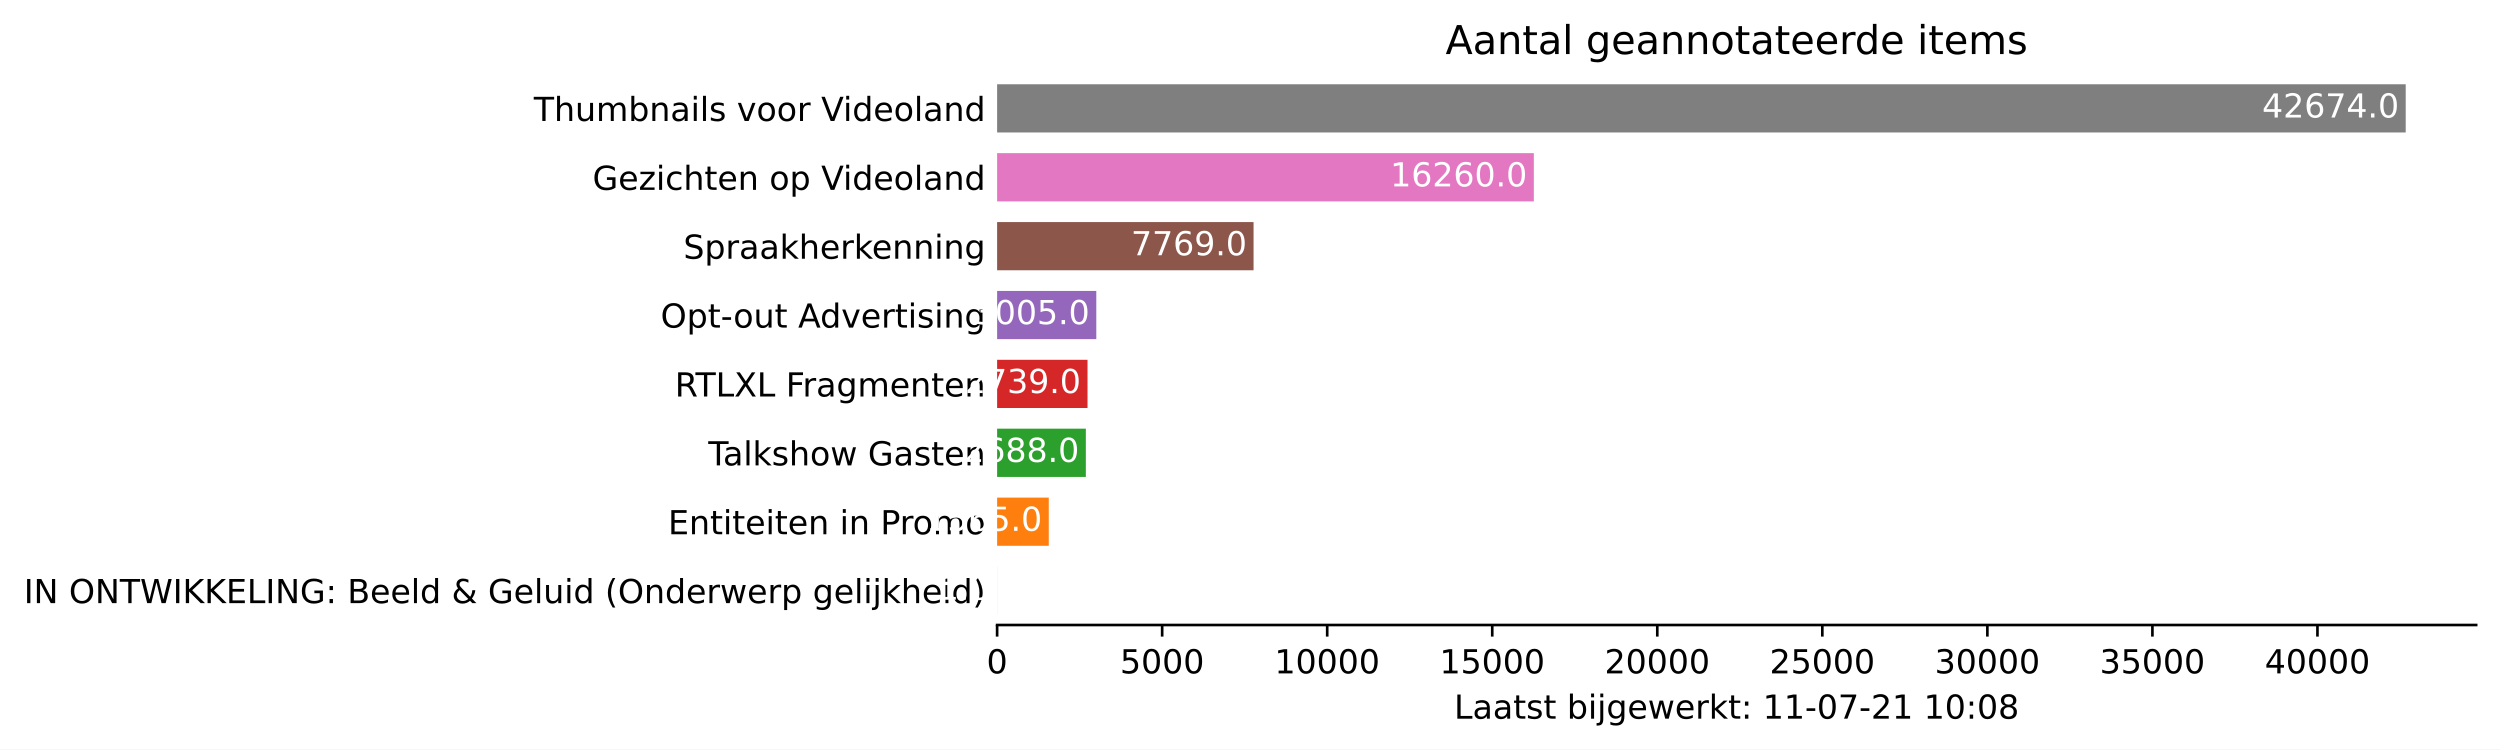
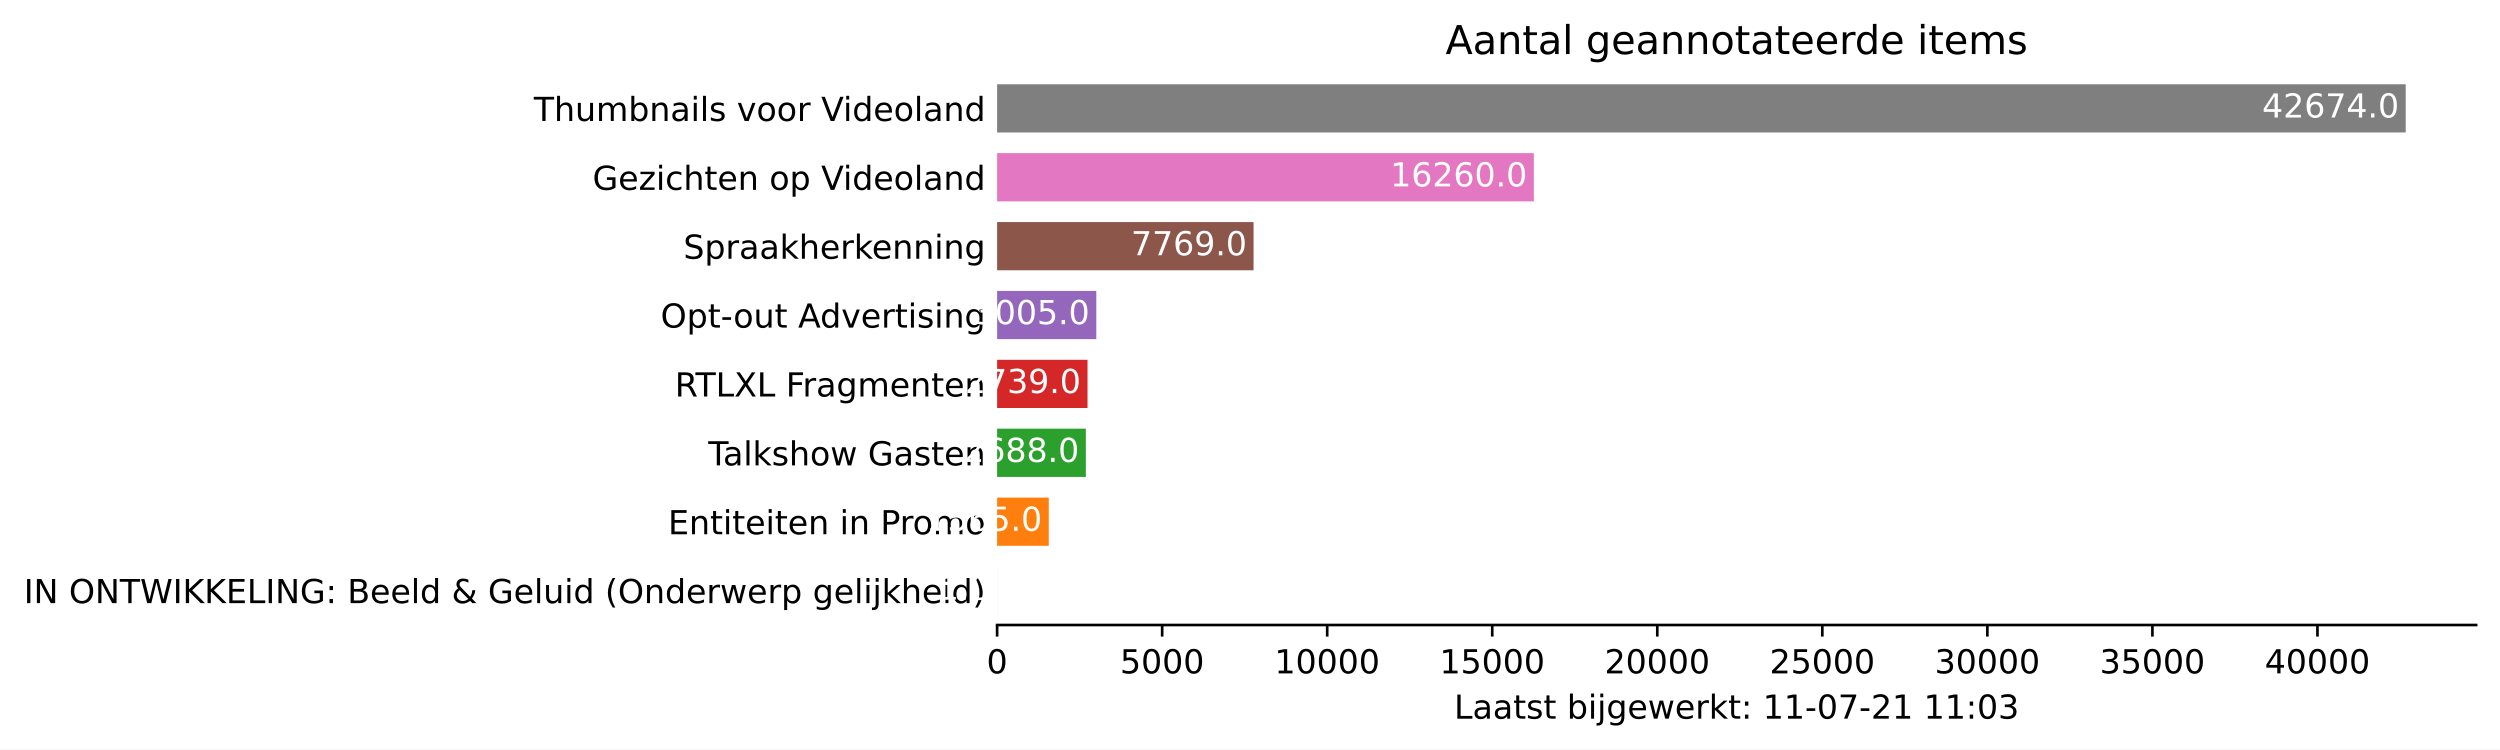
<svg xmlns="http://www.w3.org/2000/svg" xmlns:xlink="http://www.w3.org/1999/xlink" height="226.194pt" version="1.1" viewBox="0 0 754.548 226.194" width="754.548pt">
  <defs>
    <style type="text/css">*{stroke-linecap:butt;stroke-linejoin:round;}</style>
  </defs>
  <g id="figure_1">
    <g id="patch_1">
      <path d="M 0 226.194  L 754.548 226.194  L 754.548 0  L 0 0  z " style="fill:#ffffff;" />
    </g>
    <g id="axes_1">
      <g id="patch_2">
        <path d="M 300.948 188.638  L 747.348 188.638  L 747.348 22.318  L 300.948 22.318  z " style="fill:#ffffff;" />
      </g>
      <g id="patch_3">
-         <path clip-path="url(#p97e4205487)" d="M 300.948 185.52  L 300.958 185.52  L 300.958 170.967  L 300.948 170.967  z " style="fill:#1f77b4;" />
+         <path clip-path="url(#p15056dd370)" d="M 300.948 185.52  L 300.958 185.52  L 300.958 170.967  L 300.948 170.967  z " style="fill:#1f77b4;" />
      </g>
      <g id="patch_4">
-         <path clip-path="url(#p97e4205487)" d="M 300.948 164.73  L 316.54 164.73  L 316.54 150.177  L 300.948 150.177  z " style="fill:#ff7f0e;" />
+         <path clip-path="url(#p15056dd370)" d="M 300.948 164.73  L 316.54 164.73  L 316.54 150.177  L 300.948 150.177  z " style="fill:#ff7f0e;" />
      </g>
      <g id="patch_5">
-         <path clip-path="url(#p97e4205487)" d="M 300.948 143.94  L 327.728 143.94  L 327.728 129.387  L 300.948 129.387  z " style="fill:#2ca02c;" />
+         <path clip-path="url(#p15056dd370)" d="M 300.948 143.94  L 327.728 143.94  L 327.728 129.387  L 300.948 129.387  z " style="fill:#2ca02c;" />
      </g>
      <g id="patch_6">
-         <path clip-path="url(#p97e4205487)" d="M 300.948 123.15  L 328.236 123.15  L 328.236 108.597  L 300.948 108.597  z " style="fill:#d62728;" />
+         <path clip-path="url(#p15056dd370)" d="M 300.948 123.15  L 328.236 123.15  L 328.236 108.597  L 300.948 108.597  z " style="fill:#d62728;" />
      </g>
      <g id="patch_7">
-         <path clip-path="url(#p97e4205487)" d="M 300.948 102.36  L 330.886 102.36  L 330.886 87.807  L 300.948 87.807  z " style="fill:#9467bd;" />
+         <path clip-path="url(#p15056dd370)" d="M 300.948 102.36  L 330.886 102.36  L 330.886 87.807  L 300.948 87.807  z " style="fill:#9467bd;" />
      </g>
      <g id="patch_8">
-         <path clip-path="url(#p97e4205487)" d="M 300.948 81.57  L 378.348 81.57  L 378.348 67.017  L 300.948 67.017  z " style="fill:#8c564b;" />
+         <path clip-path="url(#p15056dd370)" d="M 300.948 81.57  L 378.348 81.57  L 378.348 67.017  L 300.948 67.017  z " style="fill:#8c564b;" />
      </g>
      <g id="patch_9">
-         <path clip-path="url(#p97e4205487)" d="M 300.948 60.78  L 462.94 60.78  L 462.94 46.227  L 300.948 46.227  z " style="fill:#e377c2;" />
+         <path clip-path="url(#p15056dd370)" d="M 300.948 60.78  L 462.94 60.78  L 462.94 46.227  L 300.948 46.227  z " style="fill:#e377c2;" />
      </g>
      <g id="patch_10">
-         <path clip-path="url(#p97e4205487)" d="M 300.948 39.99  L 726.091 39.99  L 726.091 25.437  L 300.948 25.437  z " style="fill:#7f7f7f;" />
+         <path clip-path="url(#p15056dd370)" d="M 300.948 39.99  L 726.091 39.99  L 726.091 25.437  L 300.948 25.437  z " style="fill:#7f7f7f;" />
      </g>
      <g id="matplotlib.axis_1">
        <g id="xtick_1">
          <g id="line2d_1">
            <defs>
-               <path d="M 0 0  L 0 3.5  " id="mc8d68abf9d" style="stroke:#000000;stroke-width:0.8;" />
+               <path d="M 0 0  L 0 3.5  " id="m689d142643" style="stroke:#000000;stroke-width:0.8;" />
            </defs>
            <g>
-               <use style="stroke:#000000;stroke-width:0.8;" x="300.948" xlink:href="#mc8d68abf9d" y="188.638" />
+               <use style="stroke:#000000;stroke-width:0.8;" x="300.948" xlink:href="#m689d142643" y="188.638" />
            </g>
          </g>
          <g id="text_1">
            <g transform="translate(297.7672 203.2366)scale(0.1 -0.1)">
              <defs>
                <path d="M 2034 4250  Q 1547 4250 1301 3770  Q 1056 3291 1056 2328  Q 1056 1369 1301 889  Q 1547 409 2034 409  Q 2525 409 2770 889  Q 3016 1369 3016 2328  Q 3016 3291 2770 3770  Q 2525 4250 2034 4250  z M 2034 4750  Q 2819 4750 3233 4129  Q 3647 3509 3647 2328  Q 3647 1150 3233 529  Q 2819 -91 2034 -91  Q 1250 -91 836 529  Q 422 1150 422 2328  Q 422 3509 836 4129  Q 1250 4750 2034 4750  z " id="DejaVuSans-30" transform="scale(0.015625)" />
              </defs>
              <use xlink:href="#DejaVuSans-30" />
            </g>
          </g>
        </g>
        <g id="xtick_2">
          <g id="line2d_2">
            <g>
-               <use style="stroke:#000000;stroke-width:0.8;" x="350.761" xlink:href="#mc8d68abf9d" y="188.638" />
+               <use style="stroke:#000000;stroke-width:0.8;" x="350.761" xlink:href="#m689d142643" y="188.638" />
            </g>
          </g>
          <g id="text_2">
            <g transform="translate(338.0363 203.2366)scale(0.1 -0.1)">
              <defs>
                <path d="M 691 4666  L 3169 4666  L 3169 4134  L 1269 4134  L 1269 2991  Q 1406 3038 1543 3061  Q 1681 3084 1819 3084  Q 2600 3084 3056 2656  Q 3513 2228 3513 1497  Q 3513 744 3044 326  Q 2575 -91 1722 -91  Q 1428 -91 1123 -41  Q 819 9 494 109  L 494 744  Q 775 591 1075 516  Q 1375 441 1709 441  Q 2250 441 2565 725  Q 2881 1009 2881 1497  Q 2881 1984 2565 2268  Q 2250 2553 1709 2553  Q 1456 2553 1204 2497  Q 953 2441 691 2322  L 691 4666  z " id="DejaVuSans-35" transform="scale(0.015625)" />
              </defs>
              <use xlink:href="#DejaVuSans-35" />
              <use x="63.623" xlink:href="#DejaVuSans-30" />
              <use x="127.246" xlink:href="#DejaVuSans-30" />
              <use x="190.869" xlink:href="#DejaVuSans-30" />
            </g>
          </g>
        </g>
        <g id="xtick_3">
          <g id="line2d_3">
            <g>
-               <use style="stroke:#000000;stroke-width:0.8;" x="400.574" xlink:href="#mc8d68abf9d" y="188.638" />
+               <use style="stroke:#000000;stroke-width:0.8;" x="400.574" xlink:href="#m689d142643" y="188.638" />
            </g>
          </g>
          <g id="text_3">
            <g transform="translate(384.6679 203.2366)scale(0.1 -0.1)">
              <defs>
                <path d="M 794 531  L 1825 531  L 1825 4091  L 703 3866  L 703 4441  L 1819 4666  L 2450 4666  L 2450 531  L 3481 531  L 3481 0  L 794 0  L 794 531  z " id="DejaVuSans-31" transform="scale(0.015625)" />
              </defs>
              <use xlink:href="#DejaVuSans-31" />
              <use x="63.623" xlink:href="#DejaVuSans-30" />
              <use x="127.246" xlink:href="#DejaVuSans-30" />
              <use x="190.869" xlink:href="#DejaVuSans-30" />
              <use x="254.492" xlink:href="#DejaVuSans-30" />
            </g>
          </g>
        </g>
        <g id="xtick_4">
          <g id="line2d_4">
            <g>
-               <use style="stroke:#000000;stroke-width:0.8;" x="450.387" xlink:href="#mc8d68abf9d" y="188.638" />
+               <use style="stroke:#000000;stroke-width:0.8;" x="450.387" xlink:href="#m689d142643" y="188.638" />
            </g>
          </g>
          <g id="text_4">
            <g transform="translate(434.4808 203.2366)scale(0.1 -0.1)">
              <use xlink:href="#DejaVuSans-31" />
              <use x="63.623" xlink:href="#DejaVuSans-35" />
              <use x="127.246" xlink:href="#DejaVuSans-30" />
              <use x="190.869" xlink:href="#DejaVuSans-30" />
              <use x="254.492" xlink:href="#DejaVuSans-30" />
            </g>
          </g>
        </g>
        <g id="xtick_5">
          <g id="line2d_5">
            <g>
-               <use style="stroke:#000000;stroke-width:0.8;" x="500.2" xlink:href="#mc8d68abf9d" y="188.638" />
+               <use style="stroke:#000000;stroke-width:0.8;" x="500.2" xlink:href="#m689d142643" y="188.638" />
            </g>
          </g>
          <g id="text_5">
            <g transform="translate(484.2937 203.2366)scale(0.1 -0.1)">
              <defs>
                <path d="M 1228 531  L 3431 531  L 3431 0  L 469 0  L 469 531  Q 828 903 1448 1529  Q 2069 2156 2228 2338  Q 2531 2678 2651 2914  Q 2772 3150 2772 3378  Q 2772 3750 2511 3984  Q 2250 4219 1831 4219  Q 1534 4219 1204 4116  Q 875 4013 500 3803  L 500 4441  Q 881 4594 1212 4672  Q 1544 4750 1819 4750  Q 2544 4750 2975 4387  Q 3406 4025 3406 3419  Q 3406 3131 3298 2873  Q 3191 2616 2906 2266  Q 2828 2175 2409 1742  Q 1991 1309 1228 531  z " id="DejaVuSans-32" transform="scale(0.015625)" />
              </defs>
              <use xlink:href="#DejaVuSans-32" />
              <use x="63.623" xlink:href="#DejaVuSans-30" />
              <use x="127.246" xlink:href="#DejaVuSans-30" />
              <use x="190.869" xlink:href="#DejaVuSans-30" />
              <use x="254.492" xlink:href="#DejaVuSans-30" />
            </g>
          </g>
        </g>
        <g id="xtick_6">
          <g id="line2d_6">
            <g>
-               <use style="stroke:#000000;stroke-width:0.8;" x="550.013" xlink:href="#mc8d68abf9d" y="188.638" />
+               <use style="stroke:#000000;stroke-width:0.8;" x="550.013" xlink:href="#m689d142643" y="188.638" />
            </g>
          </g>
          <g id="text_6">
            <g transform="translate(534.1065 203.2366)scale(0.1 -0.1)">
              <use xlink:href="#DejaVuSans-32" />
              <use x="63.623" xlink:href="#DejaVuSans-35" />
              <use x="127.246" xlink:href="#DejaVuSans-30" />
              <use x="190.869" xlink:href="#DejaVuSans-30" />
              <use x="254.492" xlink:href="#DejaVuSans-30" />
            </g>
          </g>
        </g>
        <g id="xtick_7">
          <g id="line2d_7">
            <g>
-               <use style="stroke:#000000;stroke-width:0.8;" x="599.826" xlink:href="#mc8d68abf9d" y="188.638" />
+               <use style="stroke:#000000;stroke-width:0.8;" x="599.826" xlink:href="#m689d142643" y="188.638" />
            </g>
          </g>
          <g id="text_7">
            <g transform="translate(583.9194 203.2366)scale(0.1 -0.1)">
              <defs>
                <path d="M 2597 2516  Q 3050 2419 3304 2112  Q 3559 1806 3559 1356  Q 3559 666 3084 287  Q 2609 -91 1734 -91  Q 1441 -91 1130 -33  Q 819 25 488 141  L 488 750  Q 750 597 1062 519  Q 1375 441 1716 441  Q 2309 441 2620 675  Q 2931 909 2931 1356  Q 2931 1769 2642 2001  Q 2353 2234 1838 2234  L 1294 2234  L 1294 2753  L 1863 2753  Q 2328 2753 2575 2939  Q 2822 3125 2822 3475  Q 2822 3834 2567 4026  Q 2313 4219 1838 4219  Q 1578 4219 1281 4162  Q 984 4106 628 3988  L 628 4550  Q 988 4650 1302 4700  Q 1616 4750 1894 4750  Q 2613 4750 3031 4423  Q 3450 4097 3450 3541  Q 3450 3153 3228 2886  Q 3006 2619 2597 2516  z " id="DejaVuSans-33" transform="scale(0.015625)" />
              </defs>
              <use xlink:href="#DejaVuSans-33" />
              <use x="63.623" xlink:href="#DejaVuSans-30" />
              <use x="127.246" xlink:href="#DejaVuSans-30" />
              <use x="190.869" xlink:href="#DejaVuSans-30" />
              <use x="254.492" xlink:href="#DejaVuSans-30" />
            </g>
          </g>
        </g>
        <g id="xtick_8">
          <g id="line2d_8">
            <g>
-               <use style="stroke:#000000;stroke-width:0.8;" x="649.639" xlink:href="#mc8d68abf9d" y="188.638" />
+               <use style="stroke:#000000;stroke-width:0.8;" x="649.639" xlink:href="#m689d142643" y="188.638" />
            </g>
          </g>
          <g id="text_8">
            <g transform="translate(633.7323 203.2366)scale(0.1 -0.1)">
              <use xlink:href="#DejaVuSans-33" />
              <use x="63.623" xlink:href="#DejaVuSans-35" />
              <use x="127.246" xlink:href="#DejaVuSans-30" />
              <use x="190.869" xlink:href="#DejaVuSans-30" />
              <use x="254.492" xlink:href="#DejaVuSans-30" />
            </g>
          </g>
        </g>
        <g id="xtick_9">
          <g id="line2d_9">
            <g>
-               <use style="stroke:#000000;stroke-width:0.8;" x="699.451" xlink:href="#mc8d68abf9d" y="188.638" />
+               <use style="stroke:#000000;stroke-width:0.8;" x="699.451" xlink:href="#m689d142643" y="188.638" />
            </g>
          </g>
          <g id="text_9">
            <g transform="translate(683.5451 203.2366)scale(0.1 -0.1)">
              <defs>
                <path d="M 2419 4116  L 825 1625  L 2419 1625  L 2419 4116  z M 2253 4666  L 3047 4666  L 3047 1625  L 3713 1625  L 3713 1100  L 3047 1100  L 3047 0  L 2419 0  L 2419 1100  L 313 1100  L 313 1709  L 2253 4666  z " id="DejaVuSans-34" transform="scale(0.015625)" />
              </defs>
              <use xlink:href="#DejaVuSans-34" />
              <use x="63.623" xlink:href="#DejaVuSans-30" />
              <use x="127.246" xlink:href="#DejaVuSans-30" />
              <use x="190.869" xlink:href="#DejaVuSans-30" />
              <use x="254.492" xlink:href="#DejaVuSans-30" />
            </g>
          </g>
        </g>
        <g id="text_10">
          <g transform="translate(438.8734 216.9147)scale(0.1 -0.1)">
            <defs>
              <path d="M 628 4666  L 1259 4666  L 1259 531  L 3531 531  L 3531 0  L 628 0  L 628 4666  z " id="DejaVuSans-4c" transform="scale(0.015625)" />
              <path d="M 2194 1759  Q 1497 1759 1228 1600  Q 959 1441 959 1056  Q 959 750 1161 570  Q 1363 391 1709 391  Q 2188 391 2477 730  Q 2766 1069 2766 1631  L 2766 1759  L 2194 1759  z M 3341 1997  L 3341 0  L 2766 0  L 2766 531  Q 2569 213 2275 61  Q 1981 -91 1556 -91  Q 1019 -91 701 211  Q 384 513 384 1019  Q 384 1609 779 1909  Q 1175 2209 1959 2209  L 2766 2209  L 2766 2266  Q 2766 2663 2505 2880  Q 2244 3097 1772 3097  Q 1472 3097 1187 3025  Q 903 2953 641 2809  L 641 3341  Q 956 3463 1253 3523  Q 1550 3584 1831 3584  Q 2591 3584 2966 3190  Q 3341 2797 3341 1997  z " id="DejaVuSans-61" transform="scale(0.015625)" />
              <path d="M 1172 4494  L 1172 3500  L 2356 3500  L 2356 3053  L 1172 3053  L 1172 1153  Q 1172 725 1289 603  Q 1406 481 1766 481  L 2356 481  L 2356 0  L 1766 0  Q 1100 0 847 248  Q 594 497 594 1153  L 594 3053  L 172 3053  L 172 3500  L 594 3500  L 594 4494  L 1172 4494  z " id="DejaVuSans-74" transform="scale(0.015625)" />
              <path d="M 2834 3397  L 2834 2853  Q 2591 2978 2328 3040  Q 2066 3103 1784 3103  Q 1356 3103 1142 2972  Q 928 2841 928 2578  Q 928 2378 1081 2264  Q 1234 2150 1697 2047  L 1894 2003  Q 2506 1872 2764 1633  Q 3022 1394 3022 966  Q 3022 478 2636 193  Q 2250 -91 1575 -91  Q 1294 -91 989 -36  Q 684 19 347 128  L 347 722  Q 666 556 975 473  Q 1284 391 1588 391  Q 1994 391 2212 530  Q 2431 669 2431 922  Q 2431 1156 2273 1281  Q 2116 1406 1581 1522  L 1381 1569  Q 847 1681 609 1914  Q 372 2147 372 2553  Q 372 3047 722 3315  Q 1072 3584 1716 3584  Q 2034 3584 2315 3537  Q 2597 3491 2834 3397  z " id="DejaVuSans-73" transform="scale(0.015625)" />
              <path id="DejaVuSans-20" transform="scale(0.015625)" />
              <path d="M 3116 1747  Q 3116 2381 2855 2742  Q 2594 3103 2138 3103  Q 1681 3103 1420 2742  Q 1159 2381 1159 1747  Q 1159 1113 1420 752  Q 1681 391 2138 391  Q 2594 391 2855 752  Q 3116 1113 3116 1747  z M 1159 2969  Q 1341 3281 1617 3432  Q 1894 3584 2278 3584  Q 2916 3584 3314 3078  Q 3713 2572 3713 1747  Q 3713 922 3314 415  Q 2916 -91 2278 -91  Q 1894 -91 1617 61  Q 1341 213 1159 525  L 1159 0  L 581 0  L 581 4863  L 1159 4863  L 1159 2969  z " id="DejaVuSans-62" transform="scale(0.015625)" />
              <path d="M 603 3500  L 1178 3500  L 1178 0  L 603 0  L 603 3500  z M 603 4863  L 1178 4863  L 1178 4134  L 603 4134  L 603 4863  z " id="DejaVuSans-69" transform="scale(0.015625)" />
              <path d="M 603 3500  L 1178 3500  L 1178 -63  Q 1178 -731 923 -1031  Q 669 -1331 103 -1331  L -116 -1331  L -116 -844  L 38 -844  Q 366 -844 484 -692  Q 603 -541 603 -63  L 603 3500  z M 603 4863  L 1178 4863  L 1178 4134  L 603 4134  L 603 4863  z " id="DejaVuSans-6a" transform="scale(0.015625)" />
              <path d="M 2906 1791  Q 2906 2416 2648 2759  Q 2391 3103 1925 3103  Q 1463 3103 1205 2759  Q 947 2416 947 1791  Q 947 1169 1205 825  Q 1463 481 1925 481  Q 2391 481 2648 825  Q 2906 1169 2906 1791  z M 3481 434  Q 3481 -459 3084 -895  Q 2688 -1331 1869 -1331  Q 1566 -1331 1297 -1286  Q 1028 -1241 775 -1147  L 775 -588  Q 1028 -725 1275 -790  Q 1522 -856 1778 -856  Q 2344 -856 2625 -561  Q 2906 -266 2906 331  L 2906 616  Q 2728 306 2450 153  Q 2172 0 1784 0  Q 1141 0 747 490  Q 353 981 353 1791  Q 353 2603 747 3093  Q 1141 3584 1784 3584  Q 2172 3584 2450 3431  Q 2728 3278 2906 2969  L 2906 3500  L 3481 3500  L 3481 434  z " id="DejaVuSans-67" transform="scale(0.015625)" />
              <path d="M 3597 1894  L 3597 1613  L 953 1613  Q 991 1019 1311 708  Q 1631 397 2203 397  Q 2534 397 2845 478  Q 3156 559 3463 722  L 3463 178  Q 3153 47 2828 -22  Q 2503 -91 2169 -91  Q 1331 -91 842 396  Q 353 884 353 1716  Q 353 2575 817 3079  Q 1281 3584 2069 3584  Q 2775 3584 3186 3129  Q 3597 2675 3597 1894  z M 3022 2063  Q 3016 2534 2758 2815  Q 2500 3097 2075 3097  Q 1594 3097 1305 2825  Q 1016 2553 972 2059  L 3022 2063  z " id="DejaVuSans-65" transform="scale(0.015625)" />
              <path d="M 269 3500  L 844 3500  L 1563 769  L 2278 3500  L 2956 3500  L 3675 769  L 4391 3500  L 4966 3500  L 4050 0  L 3372 0  L 2619 2869  L 1863 0  L 1184 0  L 269 3500  z " id="DejaVuSans-77" transform="scale(0.015625)" />
              <path d="M 2631 2963  Q 2534 3019 2420 3045  Q 2306 3072 2169 3072  Q 1681 3072 1420 2755  Q 1159 2438 1159 1844  L 1159 0  L 581 0  L 581 3500  L 1159 3500  L 1159 2956  Q 1341 3275 1631 3429  Q 1922 3584 2338 3584  Q 2397 3584 2469 3576  Q 2541 3569 2628 3553  L 2631 2963  z " id="DejaVuSans-72" transform="scale(0.015625)" />
              <path d="M 581 4863  L 1159 4863  L 1159 1991  L 2875 3500  L 3609 3500  L 1753 1863  L 3688 0  L 2938 0  L 1159 1709  L 1159 0  L 581 0  L 581 4863  z " id="DejaVuSans-6b" transform="scale(0.015625)" />
              <path d="M 750 794  L 1409 794  L 1409 0  L 750 0  L 750 794  z M 750 3309  L 1409 3309  L 1409 2516  L 750 2516  L 750 3309  z " id="DejaVuSans-3a" transform="scale(0.015625)" />
              <path d="M 313 2009  L 1997 2009  L 1997 1497  L 313 1497  L 313 2009  z " id="DejaVuSans-2d" transform="scale(0.015625)" />
              <path d="M 525 4666  L 3525 4666  L 3525 4397  L 1831 0  L 1172 0  L 2766 4134  L 525 4134  L 525 4666  z " id="DejaVuSans-37" transform="scale(0.015625)" />
-               <path d="M 2034 2216  Q 1584 2216 1326 1975  Q 1069 1734 1069 1313  Q 1069 891 1326 650  Q 1584 409 2034 409  Q 2484 409 2743 651  Q 3003 894 3003 1313  Q 3003 1734 2745 1975  Q 2488 2216 2034 2216  z M 1403 2484  Q 997 2584 770 2862  Q 544 3141 544 3541  Q 544 4100 942 4425  Q 1341 4750 2034 4750  Q 2731 4750 3128 4425  Q 3525 4100 3525 3541  Q 3525 3141 3298 2862  Q 3072 2584 2669 2484  Q 3125 2378 3379 2068  Q 3634 1759 3634 1313  Q 3634 634 3220 271  Q 2806 -91 2034 -91  Q 1263 -91 848 271  Q 434 634 434 1313  Q 434 1759 690 2068  Q 947 2378 1403 2484  z M 1172 3481  Q 1172 3119 1398 2916  Q 1625 2713 2034 2713  Q 2441 2713 2670 2916  Q 2900 3119 2900 3481  Q 2900 3844 2670 4047  Q 2441 4250 2034 4250  Q 1625 4250 1398 4047  Q 1172 3844 1172 3481  z " id="DejaVuSans-38" transform="scale(0.015625)" />
            </defs>
            <use xlink:href="#DejaVuSans-4c" />
            <use x="55.713" xlink:href="#DejaVuSans-61" />
            <use x="116.992" xlink:href="#DejaVuSans-61" />
            <use x="178.271" xlink:href="#DejaVuSans-74" />
            <use x="217.48" xlink:href="#DejaVuSans-73" />
            <use x="269.58" xlink:href="#DejaVuSans-74" />
            <use x="308.789" xlink:href="#DejaVuSans-20" />
            <use x="340.576" xlink:href="#DejaVuSans-62" />
            <use x="404.053" xlink:href="#DejaVuSans-69" />
            <use x="431.836" xlink:href="#DejaVuSans-6a" />
            <use x="459.619" xlink:href="#DejaVuSans-67" />
            <use x="523.096" xlink:href="#DejaVuSans-65" />
            <use x="584.619" xlink:href="#DejaVuSans-77" />
            <use x="666.406" xlink:href="#DejaVuSans-65" />
            <use x="727.93" xlink:href="#DejaVuSans-72" />
            <use x="769.043" xlink:href="#DejaVuSans-6b" />
            <use x="826.953" xlink:href="#DejaVuSans-74" />
            <use x="866.162" xlink:href="#DejaVuSans-3a" />
            <use x="899.854" xlink:href="#DejaVuSans-20" />
            <use x="931.641" xlink:href="#DejaVuSans-31" />
            <use x="995.264" xlink:href="#DejaVuSans-31" />
            <use x="1058.887" xlink:href="#DejaVuSans-2d" />
            <use x="1094.971" xlink:href="#DejaVuSans-30" />
            <use x="1158.594" xlink:href="#DejaVuSans-37" />
            <use x="1222.217" xlink:href="#DejaVuSans-2d" />
            <use x="1258.301" xlink:href="#DejaVuSans-32" />
            <use x="1321.924" xlink:href="#DejaVuSans-31" />
            <use x="1385.547" xlink:href="#DejaVuSans-20" />
            <use x="1417.334" xlink:href="#DejaVuSans-31" />
-             <use x="1480.957" xlink:href="#DejaVuSans-30" />
+             <use x="1480.957" xlink:href="#DejaVuSans-31" />
            <use x="1544.58" xlink:href="#DejaVuSans-3a" />
            <use x="1578.271" xlink:href="#DejaVuSans-30" />
-             <use x="1641.895" xlink:href="#DejaVuSans-38" />
+             <use x="1641.895" xlink:href="#DejaVuSans-33" />
          </g>
        </g>
      </g>
      <g id="matplotlib.axis_2">
        <g id="ytick_1">
          <g id="line2d_10" />
          <g id="text_11">
            <g transform="translate(7.2 182.0423)scale(0.1 -0.1)">
              <defs>
                <path d="M 628 4666  L 1259 4666  L 1259 0  L 628 0  L 628 4666  z " id="DejaVuSans-49" transform="scale(0.015625)" />
                <path d="M 628 4666  L 1478 4666  L 3547 763  L 3547 4666  L 4159 4666  L 4159 0  L 3309 0  L 1241 3903  L 1241 0  L 628 0  L 628 4666  z " id="DejaVuSans-4e" transform="scale(0.015625)" />
                <path d="M 2522 4238  Q 1834 4238 1429 3725  Q 1025 3213 1025 2328  Q 1025 1447 1429 934  Q 1834 422 2522 422  Q 3209 422 3611 934  Q 4013 1447 4013 2328  Q 4013 3213 3611 3725  Q 3209 4238 2522 4238  z M 2522 4750  Q 3503 4750 4090 4092  Q 4678 3434 4678 2328  Q 4678 1225 4090 567  Q 3503 -91 2522 -91  Q 1538 -91 948 565  Q 359 1222 359 2328  Q 359 3434 948 4092  Q 1538 4750 2522 4750  z " id="DejaVuSans-4f" transform="scale(0.015625)" />
                <path d="M -19 4666  L 3928 4666  L 3928 4134  L 2272 4134  L 2272 0  L 1638 0  L 1638 4134  L -19 4134  L -19 4666  z " id="DejaVuSans-54" transform="scale(0.015625)" />
                <path d="M 213 4666  L 850 4666  L 1831 722  L 2809 4666  L 3519 4666  L 4500 722  L 5478 4666  L 6119 4666  L 4947 0  L 4153 0  L 3169 4050  L 2175 0  L 1381 0  L 213 4666  z " id="DejaVuSans-57" transform="scale(0.015625)" />
                <path d="M 628 4666  L 1259 4666  L 1259 2694  L 3353 4666  L 4166 4666  L 1850 2491  L 4331 0  L 3500 0  L 1259 2247  L 1259 0  L 628 0  L 628 4666  z " id="DejaVuSans-4b" transform="scale(0.015625)" />
                <path d="M 628 4666  L 3578 4666  L 3578 4134  L 1259 4134  L 1259 2753  L 3481 2753  L 3481 2222  L 1259 2222  L 1259 531  L 3634 531  L 3634 0  L 628 0  L 628 4666  z " id="DejaVuSans-45" transform="scale(0.015625)" />
                <path d="M 3809 666  L 3809 1919  L 2778 1919  L 2778 2438  L 4434 2438  L 4434 434  Q 4069 175 3628 42  Q 3188 -91 2688 -91  Q 1594 -91 976 548  Q 359 1188 359 2328  Q 359 3472 976 4111  Q 1594 4750 2688 4750  Q 3144 4750 3555 4637  Q 3966 4525 4313 4306  L 4313 3634  Q 3963 3931 3569 4081  Q 3175 4231 2741 4231  Q 1884 4231 1454 3753  Q 1025 3275 1025 2328  Q 1025 1384 1454 906  Q 1884 428 2741 428  Q 3075 428 3337 486  Q 3600 544 3809 666  z " id="DejaVuSans-47" transform="scale(0.015625)" />
                <path d="M 1259 2228  L 1259 519  L 2272 519  Q 2781 519 3026 730  Q 3272 941 3272 1375  Q 3272 1813 3026 2020  Q 2781 2228 2272 2228  L 1259 2228  z M 1259 4147  L 1259 2741  L 2194 2741  Q 2656 2741 2882 2914  Q 3109 3088 3109 3444  Q 3109 3797 2882 3972  Q 2656 4147 2194 4147  L 1259 4147  z M 628 4666  L 2241 4666  Q 2963 4666 3353 4366  Q 3744 4066 3744 3513  Q 3744 3084 3544 2831  Q 3344 2578 2956 2516  Q 3422 2416 3680 2098  Q 3938 1781 3938 1306  Q 3938 681 3513 340  Q 3088 0 2303 0  L 628 0  L 628 4666  z " id="DejaVuSans-42" transform="scale(0.015625)" />
                <path d="M 603 4863  L 1178 4863  L 1178 0  L 603 0  L 603 4863  z " id="DejaVuSans-6c" transform="scale(0.015625)" />
                <path d="M 2906 2969  L 2906 4863  L 3481 4863  L 3481 0  L 2906 0  L 2906 525  Q 2725 213 2448 61  Q 2172 -91 1784 -91  Q 1150 -91 751 415  Q 353 922 353 1747  Q 353 2572 751 3078  Q 1150 3584 1784 3584  Q 2172 3584 2448 3432  Q 2725 3281 2906 2969  z M 947 1747  Q 947 1113 1208 752  Q 1469 391 1925 391  Q 2381 391 2643 752  Q 2906 1113 2906 1747  Q 2906 2381 2643 2742  Q 2381 3103 1925 3103  Q 1469 3103 1208 2742  Q 947 2381 947 1747  z " id="DejaVuSans-64" transform="scale(0.015625)" />
                <path d="M 1556 2509  Q 1272 2256 1139 2004  Q 1006 1753 1006 1478  Q 1006 1022 1337 719  Q 1669 416 2169 416  Q 2466 416 2725 514  Q 2984 613 3213 813  L 1556 2509  z M 1997 2859  L 3584 1234  Q 3769 1513 3872 1830  Q 3975 2147 3994 2503  L 4575 2503  Q 4538 2091 4375 1687  Q 4213 1284 3922 891  L 4794 0  L 4006 0  L 3559 459  Q 3234 181 2878 45  Q 2522 -91 2113 -91  Q 1359 -91 881 339  Q 403 769 403 1441  Q 403 1841 612 2192  Q 822 2544 1241 2853  Q 1091 3050 1012 3245  Q 934 3441 934 3628  Q 934 4134 1281 4442  Q 1628 4750 2203 4750  Q 2463 4750 2720 4694  Q 2978 4638 3244 4525  L 3244 3956  Q 2972 4103 2725 4179  Q 2478 4256 2266 4256  Q 1938 4256 1733 4082  Q 1528 3909 1528 3634  Q 1528 3475 1620 3314  Q 1713 3153 1997 2859  z " id="DejaVuSans-26" transform="scale(0.015625)" />
                <path d="M 544 1381  L 544 3500  L 1119 3500  L 1119 1403  Q 1119 906 1312 657  Q 1506 409 1894 409  Q 2359 409 2629 706  Q 2900 1003 2900 1516  L 2900 3500  L 3475 3500  L 3475 0  L 2900 0  L 2900 538  Q 2691 219 2414 64  Q 2138 -91 1772 -91  Q 1169 -91 856 284  Q 544 659 544 1381  z M 1991 3584  L 1991 3584  z " id="DejaVuSans-75" transform="scale(0.015625)" />
                <path d="M 1984 4856  Q 1566 4138 1362 3434  Q 1159 2731 1159 2009  Q 1159 1288 1364 580  Q 1569 -128 1984 -844  L 1484 -844  Q 1016 -109 783 600  Q 550 1309 550 2009  Q 550 2706 781 3412  Q 1013 4119 1484 4856  L 1984 4856  z " id="DejaVuSans-28" transform="scale(0.015625)" />
                <path d="M 3513 2113  L 3513 0  L 2938 0  L 2938 2094  Q 2938 2591 2744 2837  Q 2550 3084 2163 3084  Q 1697 3084 1428 2787  Q 1159 2491 1159 1978  L 1159 0  L 581 0  L 581 3500  L 1159 3500  L 1159 2956  Q 1366 3272 1645 3428  Q 1925 3584 2291 3584  Q 2894 3584 3203 3211  Q 3513 2838 3513 2113  z " id="DejaVuSans-6e" transform="scale(0.015625)" />
                <path d="M 1159 525  L 1159 -1331  L 581 -1331  L 581 3500  L 1159 3500  L 1159 2969  Q 1341 3281 1617 3432  Q 1894 3584 2278 3584  Q 2916 3584 3314 3078  Q 3713 2572 3713 1747  Q 3713 922 3314 415  Q 2916 -91 2278 -91  Q 1894 -91 1617 61  Q 1341 213 1159 525  z M 3116 1747  Q 3116 2381 2855 2742  Q 2594 3103 2138 3103  Q 1681 3103 1420 2742  Q 1159 2381 1159 1747  Q 1159 1113 1420 752  Q 1681 391 2138 391  Q 2594 391 2855 752  Q 3116 1113 3116 1747  z " id="DejaVuSans-70" transform="scale(0.015625)" />
                <path d="M 3513 2113  L 3513 0  L 2938 0  L 2938 2094  Q 2938 2591 2744 2837  Q 2550 3084 2163 3084  Q 1697 3084 1428 2787  Q 1159 2491 1159 1978  L 1159 0  L 581 0  L 581 4863  L 1159 4863  L 1159 2956  Q 1366 3272 1645 3428  Q 1925 3584 2291 3584  Q 2894 3584 3203 3211  Q 3513 2838 3513 2113  z " id="DejaVuSans-68" transform="scale(0.015625)" />
                <path d="M 513 4856  L 1013 4856  Q 1481 4119 1714 3412  Q 1947 2706 1947 2009  Q 1947 1309 1714 600  Q 1481 -109 1013 -844  L 513 -844  Q 928 -128 1133 580  Q 1338 1288 1338 2009  Q 1338 2731 1133 3434  Q 928 4138 513 4856  z " id="DejaVuSans-29" transform="scale(0.015625)" />
              </defs>
              <use xlink:href="#DejaVuSans-49" />
              <use x="29.492" xlink:href="#DejaVuSans-4e" />
              <use x="104.297" xlink:href="#DejaVuSans-20" />
              <use x="136.084" xlink:href="#DejaVuSans-4f" />
              <use x="214.795" xlink:href="#DejaVuSans-4e" />
              <use x="289.6" xlink:href="#DejaVuSans-54" />
              <use x="350.684" xlink:href="#DejaVuSans-57" />
              <use x="449.561" xlink:href="#DejaVuSans-49" />
              <use x="479.053" xlink:href="#DejaVuSans-4b" />
              <use x="544.629" xlink:href="#DejaVuSans-4b" />
              <use x="610.205" xlink:href="#DejaVuSans-45" />
              <use x="673.389" xlink:href="#DejaVuSans-4c" />
              <use x="729.102" xlink:href="#DejaVuSans-49" />
              <use x="758.594" xlink:href="#DejaVuSans-4e" />
              <use x="833.398" xlink:href="#DejaVuSans-47" />
              <use x="910.889" xlink:href="#DejaVuSans-3a" />
              <use x="944.58" xlink:href="#DejaVuSans-20" />
              <use x="976.367" xlink:href="#DejaVuSans-42" />
              <use x="1044.971" xlink:href="#DejaVuSans-65" />
              <use x="1106.494" xlink:href="#DejaVuSans-65" />
              <use x="1168.018" xlink:href="#DejaVuSans-6c" />
              <use x="1195.801" xlink:href="#DejaVuSans-64" />
              <use x="1259.277" xlink:href="#DejaVuSans-20" />
              <use x="1291.064" xlink:href="#DejaVuSans-26" />
              <use x="1369.043" xlink:href="#DejaVuSans-20" />
              <use x="1400.83" xlink:href="#DejaVuSans-47" />
              <use x="1478.32" xlink:href="#DejaVuSans-65" />
              <use x="1539.844" xlink:href="#DejaVuSans-6c" />
              <use x="1567.627" xlink:href="#DejaVuSans-75" />
              <use x="1631.006" xlink:href="#DejaVuSans-69" />
              <use x="1658.789" xlink:href="#DejaVuSans-64" />
              <use x="1722.266" xlink:href="#DejaVuSans-20" />
              <use x="1754.053" xlink:href="#DejaVuSans-28" />
              <use x="1793.066" xlink:href="#DejaVuSans-4f" />
              <use x="1871.777" xlink:href="#DejaVuSans-6e" />
              <use x="1935.156" xlink:href="#DejaVuSans-64" />
              <use x="1998.633" xlink:href="#DejaVuSans-65" />
              <use x="2060.156" xlink:href="#DejaVuSans-72" />
              <use x="2101.27" xlink:href="#DejaVuSans-77" />
              <use x="2183.057" xlink:href="#DejaVuSans-65" />
              <use x="2244.58" xlink:href="#DejaVuSans-72" />
              <use x="2285.693" xlink:href="#DejaVuSans-70" />
              <use x="2349.17" xlink:href="#DejaVuSans-20" />
              <use x="2380.957" xlink:href="#DejaVuSans-67" />
              <use x="2444.434" xlink:href="#DejaVuSans-65" />
              <use x="2505.957" xlink:href="#DejaVuSans-6c" />
              <use x="2533.74" xlink:href="#DejaVuSans-69" />
              <use x="2561.523" xlink:href="#DejaVuSans-6a" />
              <use x="2589.307" xlink:href="#DejaVuSans-6b" />
              <use x="2647.217" xlink:href="#DejaVuSans-68" />
              <use x="2710.596" xlink:href="#DejaVuSans-65" />
              <use x="2772.119" xlink:href="#DejaVuSans-69" />
              <use x="2799.902" xlink:href="#DejaVuSans-64" />
              <use x="2863.379" xlink:href="#DejaVuSans-29" />
            </g>
          </g>
        </g>
        <g id="ytick_2">
          <g id="line2d_11" />
          <g id="text_12">
            <g transform="translate(201.6406 161.2523)scale(0.1 -0.1)">
              <defs>
                <path d="M 1259 4147  L 1259 2394  L 2053 2394  Q 2494 2394 2734 2622  Q 2975 2850 2975 3272  Q 2975 3691 2734 3919  Q 2494 4147 2053 4147  L 1259 4147  z M 628 4666  L 2053 4666  Q 2838 4666 3239 4311  Q 3641 3956 3641 3272  Q 3641 2581 3239 2228  Q 2838 1875 2053 1875  L 1259 1875  L 1259 0  L 628 0  L 628 4666  z " id="DejaVuSans-50" transform="scale(0.015625)" />
                <path d="M 1959 3097  Q 1497 3097 1228 2736  Q 959 2375 959 1747  Q 959 1119 1226 758  Q 1494 397 1959 397  Q 2419 397 2687 759  Q 2956 1122 2956 1747  Q 2956 2369 2687 2733  Q 2419 3097 1959 3097  z M 1959 3584  Q 2709 3584 3137 3096  Q 3566 2609 3566 1747  Q 3566 888 3137 398  Q 2709 -91 1959 -91  Q 1206 -91 779 398  Q 353 888 353 1747  Q 353 2609 779 3096  Q 1206 3584 1959 3584  z " id="DejaVuSans-6f" transform="scale(0.015625)" />
                <path d="M 3328 2828  Q 3544 3216 3844 3400  Q 4144 3584 4550 3584  Q 5097 3584 5394 3201  Q 5691 2819 5691 2113  L 5691 0  L 5113 0  L 5113 2094  Q 5113 2597 4934 2840  Q 4756 3084 4391 3084  Q 3944 3084 3684 2787  Q 3425 2491 3425 1978  L 3425 0  L 2847 0  L 2847 2094  Q 2847 2600 2669 2842  Q 2491 3084 2119 3084  Q 1678 3084 1418 2786  Q 1159 2488 1159 1978  L 1159 0  L 581 0  L 581 3500  L 1159 3500  L 1159 2956  Q 1356 3278 1631 3431  Q 1906 3584 2284 3584  Q 2666 3584 2933 3390  Q 3200 3197 3328 2828  z " id="DejaVuSans-6d" transform="scale(0.015625)" />
              </defs>
              <use xlink:href="#DejaVuSans-45" />
              <use x="63.184" xlink:href="#DejaVuSans-6e" />
              <use x="126.562" xlink:href="#DejaVuSans-74" />
              <use x="165.771" xlink:href="#DejaVuSans-69" />
              <use x="193.555" xlink:href="#DejaVuSans-74" />
              <use x="232.764" xlink:href="#DejaVuSans-65" />
              <use x="294.287" xlink:href="#DejaVuSans-69" />
              <use x="322.07" xlink:href="#DejaVuSans-74" />
              <use x="361.279" xlink:href="#DejaVuSans-65" />
              <use x="422.803" xlink:href="#DejaVuSans-6e" />
              <use x="486.182" xlink:href="#DejaVuSans-20" />
              <use x="517.969" xlink:href="#DejaVuSans-69" />
              <use x="545.752" xlink:href="#DejaVuSans-6e" />
              <use x="609.131" xlink:href="#DejaVuSans-20" />
              <use x="640.918" xlink:href="#DejaVuSans-50" />
              <use x="699.471" xlink:href="#DejaVuSans-72" />
              <use x="738.334" xlink:href="#DejaVuSans-6f" />
              <use x="799.516" xlink:href="#DejaVuSans-6d" />
              <use x="896.928" xlink:href="#DejaVuSans-6f" />
            </g>
          </g>
        </g>
        <g id="ytick_3">
          <g id="line2d_12" />
          <g id="text_13">
            <g transform="translate(213.775 140.4623)scale(0.1 -0.1)">
              <use xlink:href="#DejaVuSans-54" />
              <use x="44.584" xlink:href="#DejaVuSans-61" />
              <use x="105.863" xlink:href="#DejaVuSans-6c" />
              <use x="133.646" xlink:href="#DejaVuSans-6b" />
              <use x="191.557" xlink:href="#DejaVuSans-73" />
              <use x="243.656" xlink:href="#DejaVuSans-68" />
              <use x="307.035" xlink:href="#DejaVuSans-6f" />
              <use x="368.217" xlink:href="#DejaVuSans-77" />
              <use x="450.004" xlink:href="#DejaVuSans-20" />
              <use x="481.791" xlink:href="#DejaVuSans-47" />
              <use x="559.281" xlink:href="#DejaVuSans-61" />
              <use x="620.561" xlink:href="#DejaVuSans-73" />
              <use x="672.66" xlink:href="#DejaVuSans-74" />
              <use x="711.869" xlink:href="#DejaVuSans-65" />
              <use x="773.393" xlink:href="#DejaVuSans-6e" />
            </g>
          </g>
        </g>
        <g id="ytick_4">
          <g id="line2d_13" />
          <g id="text_14">
            <g transform="translate(203.6891 119.6723)scale(0.1 -0.1)">
              <defs>
                <path d="M 2841 2188  Q 3044 2119 3236 1894  Q 3428 1669 3622 1275  L 4263 0  L 3584 0  L 2988 1197  Q 2756 1666 2539 1819  Q 2322 1972 1947 1972  L 1259 1972  L 1259 0  L 628 0  L 628 4666  L 2053 4666  Q 2853 4666 3247 4331  Q 3641 3997 3641 3322  Q 3641 2881 3436 2590  Q 3231 2300 2841 2188  z M 1259 4147  L 1259 2491  L 2053 2491  Q 2509 2491 2742 2702  Q 2975 2913 2975 3322  Q 2975 3731 2742 3939  Q 2509 4147 2053 4147  L 1259 4147  z " id="DejaVuSans-52" transform="scale(0.015625)" />
                <path d="M 403 4666  L 1081 4666  L 2241 2931  L 3406 4666  L 4084 4666  L 2584 2425  L 4184 0  L 3506 0  L 2194 1984  L 872 0  L 191 0  L 1856 2491  L 403 4666  z " id="DejaVuSans-58" transform="scale(0.015625)" />
                <path d="M 628 4666  L 3309 4666  L 3309 4134  L 1259 4134  L 1259 2759  L 3109 2759  L 3109 2228  L 1259 2228  L 1259 0  L 628 0  L 628 4666  z " id="DejaVuSans-46" transform="scale(0.015625)" />
              </defs>
              <use xlink:href="#DejaVuSans-52" />
              <use x="62.232" xlink:href="#DejaVuSans-54" />
              <use x="123.316" xlink:href="#DejaVuSans-4c" />
              <use x="179.029" xlink:href="#DejaVuSans-58" />
              <use x="247.535" xlink:href="#DejaVuSans-4c" />
              <use x="303.248" xlink:href="#DejaVuSans-20" />
              <use x="335.035" xlink:href="#DejaVuSans-46" />
              <use x="385.305" xlink:href="#DejaVuSans-72" />
              <use x="426.418" xlink:href="#DejaVuSans-61" />
              <use x="487.697" xlink:href="#DejaVuSans-67" />
              <use x="551.174" xlink:href="#DejaVuSans-6d" />
              <use x="648.586" xlink:href="#DejaVuSans-65" />
              <use x="710.109" xlink:href="#DejaVuSans-6e" />
              <use x="773.488" xlink:href="#DejaVuSans-74" />
              <use x="812.697" xlink:href="#DejaVuSans-65" />
              <use x="874.221" xlink:href="#DejaVuSans-6e" />
            </g>
          </g>
        </g>
        <g id="ytick_5">
          <g id="line2d_14" />
          <g id="text_15">
            <g transform="translate(199.3891 98.88234)scale(0.1 -0.1)">
              <defs>
                <path d="M 2188 4044  L 1331 1722  L 3047 1722  L 2188 4044  z M 1831 4666  L 2547 4666  L 4325 0  L 3669 0  L 3244 1197  L 1141 1197  L 716 0  L 50 0  L 1831 4666  z " id="DejaVuSans-41" transform="scale(0.015625)" />
                <path d="M 191 3500  L 800 3500  L 1894 563  L 2988 3500  L 3597 3500  L 2284 0  L 1503 0  L 191 3500  z " id="DejaVuSans-76" transform="scale(0.015625)" />
              </defs>
              <use xlink:href="#DejaVuSans-4f" />
              <use x="78.711" xlink:href="#DejaVuSans-70" />
              <use x="142.188" xlink:href="#DejaVuSans-74" />
              <use x="181.396" xlink:href="#DejaVuSans-2d" />
              <use x="219.355" xlink:href="#DejaVuSans-6f" />
              <use x="280.537" xlink:href="#DejaVuSans-75" />
              <use x="343.916" xlink:href="#DejaVuSans-74" />
              <use x="383.125" xlink:href="#DejaVuSans-20" />
              <use x="414.912" xlink:href="#DejaVuSans-41" />
              <use x="481.57" xlink:href="#DejaVuSans-64" />
              <use x="545.047" xlink:href="#DejaVuSans-76" />
              <use x="604.227" xlink:href="#DejaVuSans-65" />
              <use x="665.75" xlink:href="#DejaVuSans-72" />
              <use x="706.863" xlink:href="#DejaVuSans-74" />
              <use x="746.072" xlink:href="#DejaVuSans-69" />
              <use x="773.855" xlink:href="#DejaVuSans-73" />
              <use x="825.955" xlink:href="#DejaVuSans-69" />
              <use x="853.738" xlink:href="#DejaVuSans-6e" />
              <use x="917.117" xlink:href="#DejaVuSans-67" />
            </g>
          </g>
        </g>
        <g id="ytick_6">
          <g id="line2d_15" />
          <g id="text_16">
            <g transform="translate(206.2719 78.09234)scale(0.1 -0.1)">
              <defs>
                <path d="M 3425 4513  L 3425 3897  Q 3066 4069 2747 4153  Q 2428 4238 2131 4238  Q 1616 4238 1336 4038  Q 1056 3838 1056 3469  Q 1056 3159 1242 3001  Q 1428 2844 1947 2747  L 2328 2669  Q 3034 2534 3370 2195  Q 3706 1856 3706 1288  Q 3706 609 3251 259  Q 2797 -91 1919 -91  Q 1588 -91 1214 -16  Q 841 59 441 206  L 441 856  Q 825 641 1194 531  Q 1563 422 1919 422  Q 2459 422 2753 634  Q 3047 847 3047 1241  Q 3047 1584 2836 1778  Q 2625 1972 2144 2069  L 1759 2144  Q 1053 2284 737 2584  Q 422 2884 422 3419  Q 422 4038 858 4394  Q 1294 4750 2059 4750  Q 2388 4750 2728 4690  Q 3069 4631 3425 4513  z " id="DejaVuSans-53" transform="scale(0.015625)" />
              </defs>
              <use xlink:href="#DejaVuSans-53" />
              <use x="63.477" xlink:href="#DejaVuSans-70" />
              <use x="126.953" xlink:href="#DejaVuSans-72" />
              <use x="168.066" xlink:href="#DejaVuSans-61" />
              <use x="229.346" xlink:href="#DejaVuSans-61" />
              <use x="290.625" xlink:href="#DejaVuSans-6b" />
              <use x="348.535" xlink:href="#DejaVuSans-68" />
              <use x="411.914" xlink:href="#DejaVuSans-65" />
              <use x="473.438" xlink:href="#DejaVuSans-72" />
              <use x="514.551" xlink:href="#DejaVuSans-6b" />
              <use x="568.836" xlink:href="#DejaVuSans-65" />
              <use x="630.359" xlink:href="#DejaVuSans-6e" />
              <use x="693.738" xlink:href="#DejaVuSans-6e" />
              <use x="757.117" xlink:href="#DejaVuSans-69" />
              <use x="784.9" xlink:href="#DejaVuSans-6e" />
              <use x="848.279" xlink:href="#DejaVuSans-67" />
            </g>
          </g>
        </g>
        <g id="ytick_7">
          <g id="line2d_16" />
          <g id="text_17">
            <g transform="translate(178.8438 57.30234)scale(0.1 -0.1)">
              <defs>
                <path d="M 353 3500  L 3084 3500  L 3084 2975  L 922 459  L 3084 459  L 3084 0  L 275 0  L 275 525  L 2438 3041  L 353 3041  L 353 3500  z " id="DejaVuSans-7a" transform="scale(0.015625)" />
                <path d="M 3122 3366  L 3122 2828  Q 2878 2963 2633 3030  Q 2388 3097 2138 3097  Q 1578 3097 1268 2742  Q 959 2388 959 1747  Q 959 1106 1268 751  Q 1578 397 2138 397  Q 2388 397 2633 464  Q 2878 531 3122 666  L 3122 134  Q 2881 22 2623 -34  Q 2366 -91 2075 -91  Q 1284 -91 818 406  Q 353 903 353 1747  Q 353 2603 823 3093  Q 1294 3584 2113 3584  Q 2378 3584 2631 3529  Q 2884 3475 3122 3366  z " id="DejaVuSans-63" transform="scale(0.015625)" />
                <path d="M 1831 0  L 50 4666  L 709 4666  L 2188 738  L 3669 4666  L 4325 4666  L 2547 0  L 1831 0  z " id="DejaVuSans-56" transform="scale(0.015625)" />
              </defs>
              <use xlink:href="#DejaVuSans-47" />
              <use x="77.49" xlink:href="#DejaVuSans-65" />
              <use x="139.014" xlink:href="#DejaVuSans-7a" />
              <use x="191.504" xlink:href="#DejaVuSans-69" />
              <use x="219.287" xlink:href="#DejaVuSans-63" />
              <use x="274.268" xlink:href="#DejaVuSans-68" />
              <use x="337.646" xlink:href="#DejaVuSans-74" />
              <use x="376.855" xlink:href="#DejaVuSans-65" />
              <use x="438.379" xlink:href="#DejaVuSans-6e" />
              <use x="501.758" xlink:href="#DejaVuSans-20" />
              <use x="533.545" xlink:href="#DejaVuSans-6f" />
              <use x="594.727" xlink:href="#DejaVuSans-70" />
              <use x="658.203" xlink:href="#DejaVuSans-20" />
              <use x="689.99" xlink:href="#DejaVuSans-56" />
              <use x="756.148" xlink:href="#DejaVuSans-69" />
              <use x="783.932" xlink:href="#DejaVuSans-64" />
              <use x="847.408" xlink:href="#DejaVuSans-65" />
              <use x="908.932" xlink:href="#DejaVuSans-6f" />
              <use x="970.113" xlink:href="#DejaVuSans-6c" />
              <use x="997.896" xlink:href="#DejaVuSans-61" />
              <use x="1059.176" xlink:href="#DejaVuSans-6e" />
              <use x="1122.555" xlink:href="#DejaVuSans-64" />
            </g>
          </g>
        </g>
        <g id="ytick_8">
          <g id="line2d_17" />
          <g id="text_18">
            <g transform="translate(161.1156 36.51234)scale(0.1 -0.1)">
              <use xlink:href="#DejaVuSans-54" />
              <use x="61.084" xlink:href="#DejaVuSans-68" />
              <use x="124.463" xlink:href="#DejaVuSans-75" />
              <use x="187.842" xlink:href="#DejaVuSans-6d" />
              <use x="285.254" xlink:href="#DejaVuSans-62" />
              <use x="348.73" xlink:href="#DejaVuSans-6e" />
              <use x="412.109" xlink:href="#DejaVuSans-61" />
              <use x="473.389" xlink:href="#DejaVuSans-69" />
              <use x="501.172" xlink:href="#DejaVuSans-6c" />
              <use x="528.955" xlink:href="#DejaVuSans-73" />
              <use x="581.055" xlink:href="#DejaVuSans-20" />
              <use x="612.842" xlink:href="#DejaVuSans-76" />
              <use x="672.021" xlink:href="#DejaVuSans-6f" />
              <use x="733.203" xlink:href="#DejaVuSans-6f" />
              <use x="794.385" xlink:href="#DejaVuSans-72" />
              <use x="835.498" xlink:href="#DejaVuSans-20" />
              <use x="867.285" xlink:href="#DejaVuSans-56" />
              <use x="933.443" xlink:href="#DejaVuSans-69" />
              <use x="961.227" xlink:href="#DejaVuSans-64" />
              <use x="1024.703" xlink:href="#DejaVuSans-65" />
              <use x="1086.227" xlink:href="#DejaVuSans-6f" />
              <use x="1147.408" xlink:href="#DejaVuSans-6c" />
              <use x="1175.191" xlink:href="#DejaVuSans-61" />
              <use x="1236.471" xlink:href="#DejaVuSans-6e" />
              <use x="1299.85" xlink:href="#DejaVuSans-64" />
            </g>
          </g>
        </g>
      </g>
      <g id="patch_11">
        <path d="M 300.948 188.638  L 747.348 188.638  " style="fill:none;stroke:#000000;stroke-linecap:square;stroke-linejoin:miter;stroke-width:0.8;" />
      </g>
      <g id="text_19">
        <g style="fill:#ffffff;" transform="translate(283.0553 181.0025)scale(0.1 -0.1)">
          <defs>
            <path d="M 684 794  L 1344 794  L 1344 0  L 684 0  L 684 794  z " id="DejaVuSans-2e" transform="scale(0.015625)" />
          </defs>
          <use xlink:href="#DejaVuSans-31" />
          <use x="63.623" xlink:href="#DejaVuSans-2e" />
          <use x="95.41" xlink:href="#DejaVuSans-30" />
        </g>
      </g>
      <g id="text_20">
        <g style="fill:#ffffff;" transform="translate(279.5492 160.2125)scale(0.1 -0.1)">
          <defs>
            <path d="M 2113 2584  Q 1688 2584 1439 2293  Q 1191 2003 1191 1497  Q 1191 994 1439 701  Q 1688 409 2113 409  Q 2538 409 2786 701  Q 3034 994 3034 1497  Q 3034 2003 2786 2293  Q 2538 2584 2113 2584  z M 3366 4563  L 3366 3988  Q 3128 4100 2886 4159  Q 2644 4219 2406 4219  Q 1781 4219 1451 3797  Q 1122 3375 1075 2522  Q 1259 2794 1537 2939  Q 1816 3084 2150 3084  Q 2853 3084 3261 2657  Q 3669 2231 3669 1497  Q 3669 778 3244 343  Q 2819 -91 2113 -91  Q 1303 -91 875 529  Q 447 1150 447 2328  Q 447 3434 972 4092  Q 1497 4750 2381 4750  Q 2619 4750 2861 4703  Q 3103 4656 3366 4563  z " id="DejaVuSans-36" transform="scale(0.015625)" />
          </defs>
          <use xlink:href="#DejaVuSans-31" />
          <use x="63.623" xlink:href="#DejaVuSans-35" />
          <use x="127.246" xlink:href="#DejaVuSans-36" />
          <use x="190.869" xlink:href="#DejaVuSans-35" />
          <use x="254.492" xlink:href="#DejaVuSans-2e" />
          <use x="286.279" xlink:href="#DejaVuSans-30" />
        </g>
      </g>
      <g id="text_21">
        <g style="fill:#ffffff;" transform="translate(290.7372 139.4225)scale(0.1 -0.1)">
+           <defs>
+             <path d="M 2034 2216  Q 1584 2216 1326 1975  Q 1069 1734 1069 1313  Q 1069 891 1326 650  Q 1584 409 2034 409  Q 2484 409 2743 651  Q 3003 894 3003 1313  Q 3003 1734 2745 1975  Q 2488 2216 2034 2216  z M 1403 2484  Q 997 2584 770 2862  Q 544 3141 544 3541  Q 544 4100 942 4425  Q 1341 4750 2034 4750  Q 2731 4750 3128 4425  Q 3525 4100 3525 3541  Q 3525 3141 3298 2862  Q 3072 2584 2669 2484  Q 3125 2378 3379 2068  Q 3634 1759 3634 1313  Q 3634 634 3220 271  Q 2806 -91 2034 -91  Q 1263 -91 848 271  Q 434 634 434 1313  Q 434 1759 690 2068  Q 947 2378 1403 2484  z M 1172 3481  Q 1172 3119 1398 2916  Q 1625 2713 2034 2713  Q 2441 2713 2670 2916  Q 2900 3119 2900 3481  Q 2900 3844 2670 4047  Q 2441 4250 2034 4250  Q 1625 4250 1398 4047  Q 1172 3844 1172 3481  z " id="DejaVuSans-38" transform="scale(0.015625)" />
+           </defs>
          <use xlink:href="#DejaVuSans-32" />
          <use x="63.623" xlink:href="#DejaVuSans-36" />
          <use x="127.246" xlink:href="#DejaVuSans-38" />
          <use x="190.869" xlink:href="#DejaVuSans-38" />
          <use x="254.492" xlink:href="#DejaVuSans-2e" />
          <use x="286.279" xlink:href="#DejaVuSans-30" />
        </g>
      </g>
      <g id="text_22">
        <g style="fill:#ffffff;" transform="translate(291.2453 118.6325)scale(0.1 -0.1)">
          <defs>
            <path d="M 703 97  L 703 672  Q 941 559 1184 500  Q 1428 441 1663 441  Q 2288 441 2617 861  Q 2947 1281 2994 2138  Q 2813 1869 2534 1725  Q 2256 1581 1919 1581  Q 1219 1581 811 2004  Q 403 2428 403 3163  Q 403 3881 828 4315  Q 1253 4750 1959 4750  Q 2769 4750 3195 4129  Q 3622 3509 3622 2328  Q 3622 1225 3098 567  Q 2575 -91 1691 -91  Q 1453 -91 1209 -44  Q 966 3 703 97  z M 1959 2075  Q 2384 2075 2632 2365  Q 2881 2656 2881 3163  Q 2881 3666 2632 3958  Q 2384 4250 1959 4250  Q 1534 4250 1286 3958  Q 1038 3666 1038 3163  Q 1038 2656 1286 2365  Q 1534 2075 1959 2075  z " id="DejaVuSans-39" transform="scale(0.015625)" />
          </defs>
          <use xlink:href="#DejaVuSans-32" />
          <use x="63.623" xlink:href="#DejaVuSans-37" />
          <use x="127.246" xlink:href="#DejaVuSans-33" />
          <use x="190.869" xlink:href="#DejaVuSans-39" />
          <use x="254.492" xlink:href="#DejaVuSans-2e" />
          <use x="286.279" xlink:href="#DejaVuSans-30" />
        </g>
      </g>
      <g id="text_23">
        <g style="fill:#ffffff;" transform="translate(293.8953 97.8425)scale(0.1 -0.1)">
          <use xlink:href="#DejaVuSans-33" />
          <use x="63.623" xlink:href="#DejaVuSans-30" />
          <use x="127.246" xlink:href="#DejaVuSans-30" />
          <use x="190.869" xlink:href="#DejaVuSans-35" />
          <use x="254.492" xlink:href="#DejaVuSans-2e" />
          <use x="286.279" xlink:href="#DejaVuSans-30" />
        </g>
      </g>
      <g id="text_24">
        <g style="fill:#ffffff;" transform="translate(341.357 77.0525)scale(0.1 -0.1)">
          <use xlink:href="#DejaVuSans-37" />
          <use x="63.623" xlink:href="#DejaVuSans-37" />
          <use x="127.246" xlink:href="#DejaVuSans-36" />
          <use x="190.869" xlink:href="#DejaVuSans-39" />
          <use x="254.492" xlink:href="#DejaVuSans-2e" />
          <use x="286.279" xlink:href="#DejaVuSans-30" />
        </g>
      </g>
      <g id="text_25">
        <g style="fill:#ffffff;" transform="translate(419.5868 56.2625)scale(0.1 -0.1)">
          <use xlink:href="#DejaVuSans-31" />
          <use x="63.623" xlink:href="#DejaVuSans-36" />
          <use x="127.246" xlink:href="#DejaVuSans-32" />
          <use x="190.869" xlink:href="#DejaVuSans-36" />
          <use x="254.492" xlink:href="#DejaVuSans-30" />
          <use x="318.115" xlink:href="#DejaVuSans-2e" />
          <use x="349.902" xlink:href="#DejaVuSans-30" />
        </g>
      </g>
      <g id="text_26">
        <g style="fill:#ffffff;" transform="translate(682.7382 35.4725)scale(0.1 -0.1)">
          <use xlink:href="#DejaVuSans-34" />
          <use x="63.623" xlink:href="#DejaVuSans-32" />
          <use x="127.246" xlink:href="#DejaVuSans-36" />
          <use x="190.869" xlink:href="#DejaVuSans-37" />
          <use x="254.492" xlink:href="#DejaVuSans-34" />
          <use x="318.115" xlink:href="#DejaVuSans-2e" />
          <use x="349.902" xlink:href="#DejaVuSans-30" />
        </g>
      </g>
      <g id="text_27">
        <g transform="translate(436.2925 16.31812)scale(0.12 -0.12)">
          <use xlink:href="#DejaVuSans-41" />
          <use x="68.408" xlink:href="#DejaVuSans-61" />
          <use x="129.688" xlink:href="#DejaVuSans-6e" />
          <use x="193.066" xlink:href="#DejaVuSans-74" />
          <use x="232.275" xlink:href="#DejaVuSans-61" />
          <use x="293.555" xlink:href="#DejaVuSans-6c" />
          <use x="321.338" xlink:href="#DejaVuSans-20" />
          <use x="353.125" xlink:href="#DejaVuSans-67" />
          <use x="416.602" xlink:href="#DejaVuSans-65" />
          <use x="478.125" xlink:href="#DejaVuSans-61" />
          <use x="539.404" xlink:href="#DejaVuSans-6e" />
          <use x="602.783" xlink:href="#DejaVuSans-6e" />
          <use x="666.162" xlink:href="#DejaVuSans-6f" />
          <use x="727.344" xlink:href="#DejaVuSans-74" />
          <use x="766.553" xlink:href="#DejaVuSans-61" />
          <use x="827.832" xlink:href="#DejaVuSans-74" />
          <use x="867.041" xlink:href="#DejaVuSans-65" />
          <use x="928.564" xlink:href="#DejaVuSans-65" />
          <use x="990.088" xlink:href="#DejaVuSans-72" />
          <use x="1029.451" xlink:href="#DejaVuSans-64" />
          <use x="1092.928" xlink:href="#DejaVuSans-65" />
          <use x="1154.451" xlink:href="#DejaVuSans-20" />
          <use x="1186.238" xlink:href="#DejaVuSans-69" />
          <use x="1214.021" xlink:href="#DejaVuSans-74" />
          <use x="1253.23" xlink:href="#DejaVuSans-65" />
          <use x="1314.754" xlink:href="#DejaVuSans-6d" />
          <use x="1412.166" xlink:href="#DejaVuSans-73" />
        </g>
      </g>
    </g>
  </g>
  <defs>
-     <clipPath id="p97e4205487">
+     <clipPath id="p15056dd370">
      <rect height="166.32" width="446.4" x="300.948" y="22.318" />
    </clipPath>
  </defs>
</svg>
